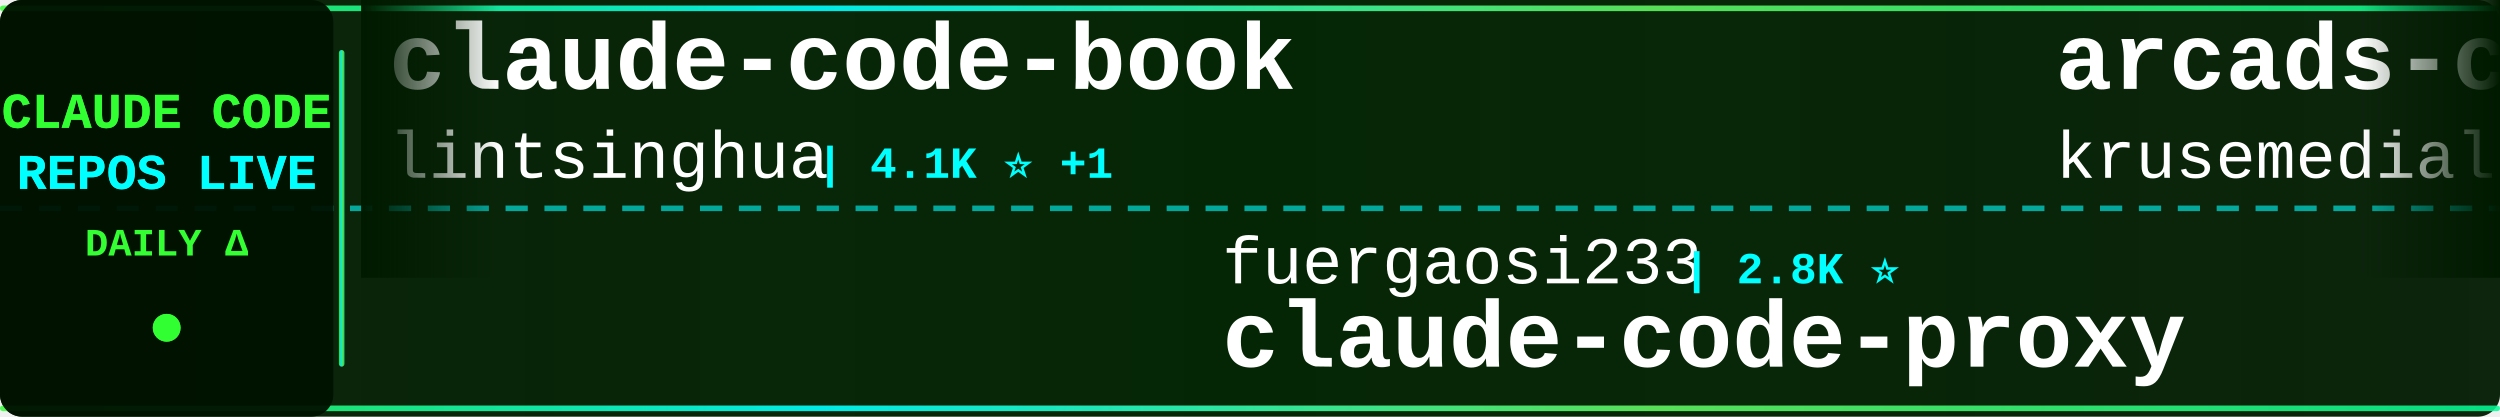
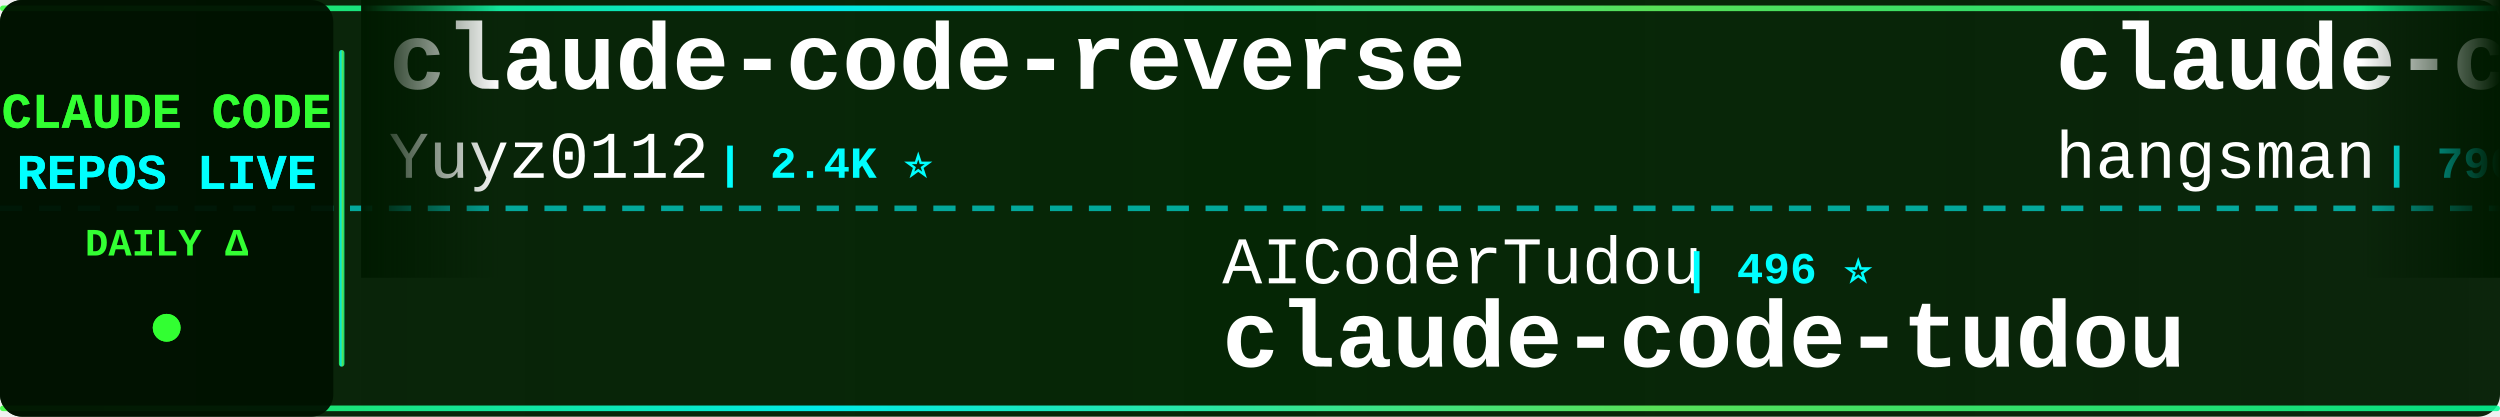
<svg xmlns="http://www.w3.org/2000/svg" width="900" height="150">
  <defs>
    <linearGradient id="tickerBg" x1="0%" y1="0%" x2="100%" y2="0%">
      <stop offset="0%" style="stop-color:#001a00;stop-opacity:0.95" />
      <stop offset="50%" style="stop-color:#002200;stop-opacity:0.98" />
      <stop offset="100%" style="stop-color:#001a00;stop-opacity:0.95" />
    </linearGradient>
    <linearGradient id="borderGrad" x1="0%" y1="0%" x2="100%" y2="0%">
      <stop offset="0%" style="stop-color:#33ff33;stop-opacity:0.85">
        <animate attributeName="stop-opacity" values="0.85;1;0.85" dur="2s" repeatCount="indefinite" />
      </stop>
      <stop offset="33%" style="stop-color:#00ffff;stop-opacity:0.9">
        <animate attributeName="stop-opacity" values="0.9;1;0.9" dur="2.2s" repeatCount="indefinite" />
      </stop>
      <stop offset="66%" style="stop-color:#66ff66;stop-opacity:0.85">
        <animate attributeName="stop-opacity" values="0.85;1;0.85" dur="1.8s" repeatCount="indefinite" />
      </stop>
      <stop offset="100%" style="stop-color:#00ff99;stop-opacity:0.85">
        <animate attributeName="stop-opacity" values="0.85;1;0.85" dur="2s" repeatCount="indefinite" />
      </stop>
    </linearGradient>
    <filter id="textGlow">
      <feGaussianBlur stdDeviation="0.1" result="coloredBlur" />
      <feMerge>
        <feMergeNode in="coloredBlur" />
        <feMergeNode in="SourceGraphic" />
      </feMerge>
    </filter>
    <filter id="metricGlow">
      <feGaussianBlur stdDeviation="0.2" result="coloredBlur" />
      <feMerge>
        <feMergeNode in="coloredBlur" />
        <feMergeNode in="SourceGraphic" />
      </feMerge>
    </filter>
    <linearGradient id="leftFade" x1="0%" y1="0%" x2="100%" y2="0%">
      <stop offset="0%" style="stop-color:#001a00;stop-opacity:1" />
      <stop offset="100%" style="stop-color:#001a00;stop-opacity:0" />
    </linearGradient>
    <linearGradient id="rightFade" x1="0%" y1="0%" x2="100%" y2="0%">
      <stop offset="0%" style="stop-color:#001a00;stop-opacity:0" />
      <stop offset="100%" style="stop-color:#001a00;stop-opacity:1" />
    </linearGradient>
  </defs>
  <rect width="900" height="150" fill="url(#tickerBg)" rx="8" />
  <rect x="0" y="2" width="900" height="2" fill="url(#borderGrad)" rx="1" />
  <rect x="0" y="146" width="900" height="2" fill="url(#borderGrad)" rx="1" />
  <line x1="0" y1="75" x2="900" y2="75" stroke="#00ffff" stroke-width="2" stroke-dasharray="8 6" opacity="0.6" />
  <rect x="0" y="0" width="120" height="150" fill="#001100" opacity="0.95" rx="8" />
  <text x="60" y="46" font-family="'Courier New', monospace" font-size="18" font-weight="bold" fill="#33ff33" text-anchor="middle" filter="url(#textGlow)">
    CLAUDE CODE
  </text>
  <text x="60" y="68" font-family="'Courier New', monospace" font-size="18" font-weight="bold" fill="#00ffff" text-anchor="middle" filter="url(#textGlow)">
    REPOS LIVE
  </text>
  <text x="60" y="92" font-family="'Courier New', monospace" font-size="14" font-weight="bold" fill="#33ff33" text-anchor="middle">
    DAILY Δ
  </text>
  <circle cx="60" cy="118" r="5" fill="#33ff33" filter="url(#metricGlow)">
    <animate attributeName="r" values="4;6;4" dur="1.5s" repeatCount="indefinite" />
    <animate attributeName="opacity" values="0.6;1;0.6" dur="1.5s" repeatCount="indefinite" />
  </circle>
  <rect x="122" y="18" width="2" height="114" fill="url(#borderGrad)" rx="1" />
  <clipPath id="tickerClip">
    <rect x="130" y="0" width="770" height="150" />
  </clipPath>
  <g clip-path="url(#tickerClip)">
    <g id="tickerItems">
      <animateTransform attributeName="transform" attributeType="XML" type="translate" from="0 0" to="-3000 0" dur="54s" repeatCount="indefinite" />
      <g transform="translate(0, 0)">
-         <text x="140" y="32" font-family="'Courier New', monospace" font-size="34" font-weight="bold" fill="#ffffff">claude-code-book</text>
-         <text x="140" y="64" font-family="'Courier New', monospace" font-size="24" font-weight="normal" fill="#ffffff" opacity="1.0">lintsinghua</text>
-         <text x="294" y="64" font-family="'Courier New', monospace" font-size="16" font-weight="bold" fill="#00ffff"> | 4.1K ⭐ +1</text>
+         <text x="140" y="32" font-family="'Courier New', monospace" font-size="34" font-weight="bold" fill="#ffffff">claude-code-reverse</text>
+         <text x="140" y="64" font-family="'Courier New', monospace" font-size="24" font-weight="normal" fill="#ffffff" opacity="1.0">Yuyz0112</text>
+         <text x="258" y="64" font-family="'Courier New', monospace" font-size="16" font-weight="bold" fill="#00ffff"> | 2.4K ⭐</text>
      </g>
      <g transform="translate(300, 0)">
-         <text x="140" y="102" font-family="'Courier New', monospace" font-size="24" font-weight="normal" fill="#ffffff" opacity="1.0">fuergaosi233</text>
-         <text x="306" y="102" font-family="'Courier New', monospace" font-size="16" font-weight="bold" fill="#00ffff"> | 2.8K ⭐</text>
-         <text x="140" y="132" font-family="'Courier New', monospace" font-size="34" font-weight="bold" fill="#ffffff">claude-code-proxy</text>
+         <text x="140" y="102" font-family="'Courier New', monospace" font-size="24" font-weight="normal" fill="#ffffff" opacity="1.0">AICoderTudou</text>
+         <text x="306" y="102" font-family="'Courier New', monospace" font-size="16" font-weight="bold" fill="#00ffff"> | 496 ⭐</text>
+         <text x="140" y="132" font-family="'Courier New', monospace" font-size="34" font-weight="bold" fill="#ffffff">claude-code-tudou</text>
      </g>
      <g transform="translate(600, 0)">
-         <text x="140" y="32" font-family="'Courier New', monospace" font-size="34" font-weight="bold" fill="#ffffff">arcads-claude-code</text>
-         <text x="140" y="64" font-family="'Courier New', monospace" font-size="24" font-weight="normal" fill="#ffffff" opacity="1.0">krusemediallc</text>
-         <text x="318" y="64" font-family="'Courier New', monospace" font-size="16" font-weight="bold" fill="#00ffff"> | 1.4K ⭐</text>
+         <text x="140" y="32" font-family="'Courier New', monospace" font-size="34" font-weight="bold" fill="#ffffff">claude-code-source</text>
+         <text x="140" y="64" font-family="'Courier New', monospace" font-size="24" font-weight="normal" fill="#ffffff" opacity="1.0">hangsman</text>
+         <text x="258" y="64" font-family="'Courier New', monospace" font-size="16" font-weight="bold" fill="#00ffff"> | 790 ⭐</text>
      </g>
      <g transform="translate(900, 0)">
-         <text x="140" y="102" font-family="'Courier New', monospace" font-size="24" font-weight="normal" fill="#ffffff" opacity="1.0">zebbern</text>
-         <text x="246" y="102" font-family="'Courier New', monospace" font-size="16" font-weight="bold" fill="#00ffff"> | 4.6K ⭐ +1</text>
-         <text x="140" y="132" font-family="'Courier New', monospace" font-size="34" font-weight="bold" fill="#ffffff">claude-code-guide</text>
+         <text x="140" y="102" font-family="'Courier New', monospace" font-size="24" font-weight="normal" fill="#ffffff" opacity="1.0">liuup</text>
+         <text x="222" y="102" font-family="'Courier New', monospace" font-size="16" font-weight="bold" fill="#00ffff"> | 3.8K ⭐</text>
+         <text x="140" y="132" font-family="'Courier New', monospace" font-size="34" font-weight="bold" fill="#ffffff">claude-code-analysis</text>
      </g>
      <g transform="translate(1200, 0)">
-         <text x="140" y="32" font-family="'Courier New', monospace" font-size="34" font-weight="bold" fill="#ffffff">claude-code-tudou</text>
-         <text x="140" y="64" font-family="'Courier New', monospace" font-size="24" font-weight="normal" fill="#ffffff" opacity="1.0">AICoderTudou</text>
-         <text x="306" y="64" font-family="'Courier New', monospace" font-size="16" font-weight="bold" fill="#00ffff"> | 496 ⭐</text>
+         <text x="140" y="32" font-family="'Courier New', monospace" font-size="34" font-weight="bold" fill="#ffffff">Claude-Code-Source-Study</text>
+         <text x="140" y="64" font-family="'Courier New', monospace" font-size="24" font-weight="normal" fill="#ffffff" opacity="1.0">luyao618</text>
+         <text x="258" y="64" font-family="'Courier New', monospace" font-size="16" font-weight="bold" fill="#00ffff"> | 1.7K ⭐</text>
      </g>
      <g transform="translate(1500, 0)">
-         <text x="140" y="102" font-family="'Courier New', monospace" font-size="24" font-weight="normal" fill="#ffffff" opacity="1.0">digitalsamba</text>
-         <text x="306" y="102" font-family="'Courier New', monospace" font-size="16" font-weight="bold" fill="#00ffff"> | 2.0K ⭐</text>
-         <text x="140" y="132" font-family="'Courier New', monospace" font-size="34" font-weight="bold" fill="#ffffff">claude-code-video-toolki...</text>
+         <text x="140" y="102" font-family="'Courier New', monospace" font-size="24" font-weight="normal" fill="#ffffff" opacity="1.0">krusemediallc</text>
+         <text x="318" y="102" font-family="'Courier New', monospace" font-size="16" font-weight="bold" fill="#00ffff"> | 1.4K ⭐ +3</text>
+         <text x="140" y="132" font-family="'Courier New', monospace" font-size="34" font-weight="bold" fill="#ffffff">arcads-claude-code</text>
      </g>
      <g transform="translate(1800, 0)">
-         <text x="140" y="32" font-family="'Courier New', monospace" font-size="34" font-weight="bold" fill="#ffffff">claude-code-base-action</text>
+         <text x="140" y="32" font-family="'Courier New', monospace" font-size="34" font-weight="bold" fill="#ffffff">skills</text>
        <text x="140" y="64" font-family="'Courier New', monospace" font-size="24" font-weight="normal" fill="#ffffff" opacity="1.0">anthropics</text>
-         <text x="282" y="64" font-family="'Courier New', monospace" font-size="16" font-weight="bold" fill="#00ffff"> | 950 ⭐ +1</text>
+         <text x="282" y="64" font-family="'Courier New', monospace" font-size="16" font-weight="bold" fill="#00ffff"> | 170.6K ⭐ +26</text>
      </g>
      <g transform="translate(2100, 0)">
-         <text x="140" y="102" font-family="'Courier New', monospace" font-size="24" font-weight="normal" fill="#ffffff" opacity="1.0">anthropics</text>
-         <text x="282" y="102" font-family="'Courier New', monospace" font-size="16" font-weight="bold" fill="#00ffff"> | 5.9K ⭐ +8</text>
-         <text x="140" y="132" font-family="'Courier New', monospace" font-size="34" font-weight="bold" fill="#ffffff">claude-code-security-rev...</text>
+         <text x="140" y="102" font-family="'Courier New', monospace" font-size="24" font-weight="normal" fill="#ffffff" opacity="1.0">Pimzino</text>
+         <text x="246" y="102" font-family="'Courier New', monospace" font-size="16" font-weight="bold" fill="#00ffff"> | 3.8K ⭐</text>
+         <text x="140" y="132" font-family="'Courier New', monospace" font-size="34" font-weight="bold" fill="#ffffff">claude-code-spec-workflo...</text>
      </g>
      <g transform="translate(2400, 0)">
-         <text x="140" y="32" font-family="'Courier New', monospace" font-size="34" font-weight="bold" fill="#ffffff">claude-code-sourcemap</text>
-         <text x="140" y="64" font-family="'Courier New', monospace" font-size="24" font-weight="normal" fill="#ffffff" opacity="1.0">ChinaSiro</text>
-         <text x="270" y="64" font-family="'Courier New', monospace" font-size="16" font-weight="bold" fill="#00ffff"> | 9.6K ⭐</text>
+         <text x="140" y="32" font-family="'Courier New', monospace" font-size="34" font-weight="bold" fill="#ffffff">everything-claude-code</text>
+         <text x="140" y="64" font-family="'Courier New', monospace" font-size="24" font-weight="normal" fill="#ffffff" opacity="1.0">WorldFlowAI</text>
+         <text x="294" y="64" font-family="'Courier New', monospace" font-size="16" font-weight="bold" fill="#00ffff"> | 1.4K ⭐ +5</text>
      </g>
      <g transform="translate(2700, 0)">
-         <text x="140" y="102" font-family="'Courier New', monospace" font-size="24" font-weight="normal" fill="#ffffff" opacity="1.0">anthropics</text>
-         <text x="282" y="102" font-family="'Courier New', monospace" font-size="16" font-weight="bold" fill="#00ffff"> | 170.6K ⭐ +38</text>
-         <text x="140" y="132" font-family="'Courier New', monospace" font-size="34" font-weight="bold" fill="#ffffff">skills</text>
+         <text x="140" y="102" font-family="'Courier New', monospace" font-size="24" font-weight="normal" fill="#ffffff" opacity="1.0">SeemSeam</text>
+         <text x="258" y="102" font-family="'Courier New', monospace" font-size="16" font-weight="bold" fill="#00ffff"> | 3.4K ⭐ +1</text>
+         <text x="140" y="132" font-family="'Courier New', monospace" font-size="34" font-weight="bold" fill="#ffffff">claude_codex_bridge</text>
      </g>
      <g transform="translate(3000, 0)">
-         <text x="140" y="32" font-family="'Courier New', monospace" font-size="34" font-weight="bold" fill="#ffffff">claude-code-book</text>
-         <text x="140" y="64" font-family="'Courier New', monospace" font-size="24" font-weight="normal" fill="#ffffff" opacity="1.0">lintsinghua</text>
-         <text x="294" y="64" font-family="'Courier New', monospace" font-size="16" font-weight="bold" fill="#00ffff"> | 4.1K ⭐ +1</text>
+         <text x="140" y="32" font-family="'Courier New', monospace" font-size="34" font-weight="bold" fill="#ffffff">claude-code-reverse</text>
+         <text x="140" y="64" font-family="'Courier New', monospace" font-size="24" font-weight="normal" fill="#ffffff" opacity="1.0">Yuyz0112</text>
+         <text x="258" y="64" font-family="'Courier New', monospace" font-size="16" font-weight="bold" fill="#00ffff"> | 2.4K ⭐</text>
      </g>
      <g transform="translate(3300, 0)">
-         <text x="140" y="102" font-family="'Courier New', monospace" font-size="24" font-weight="normal" fill="#ffffff" opacity="1.0">fuergaosi233</text>
-         <text x="306" y="102" font-family="'Courier New', monospace" font-size="16" font-weight="bold" fill="#00ffff"> | 2.8K ⭐</text>
-         <text x="140" y="132" font-family="'Courier New', monospace" font-size="34" font-weight="bold" fill="#ffffff">claude-code-proxy</text>
+         <text x="140" y="102" font-family="'Courier New', monospace" font-size="24" font-weight="normal" fill="#ffffff" opacity="1.0">AICoderTudou</text>
+         <text x="306" y="102" font-family="'Courier New', monospace" font-size="16" font-weight="bold" fill="#00ffff"> | 496 ⭐</text>
+         <text x="140" y="132" font-family="'Courier New', monospace" font-size="34" font-weight="bold" fill="#ffffff">claude-code-tudou</text>
      </g>
      <g transform="translate(3600, 0)">
-         <text x="140" y="32" font-family="'Courier New', monospace" font-size="34" font-weight="bold" fill="#ffffff">arcads-claude-code</text>
-         <text x="140" y="64" font-family="'Courier New', monospace" font-size="24" font-weight="normal" fill="#ffffff" opacity="1.0">krusemediallc</text>
-         <text x="318" y="64" font-family="'Courier New', monospace" font-size="16" font-weight="bold" fill="#00ffff"> | 1.4K ⭐</text>
+         <text x="140" y="32" font-family="'Courier New', monospace" font-size="34" font-weight="bold" fill="#ffffff">claude-code-source</text>
+         <text x="140" y="64" font-family="'Courier New', monospace" font-size="24" font-weight="normal" fill="#ffffff" opacity="1.0">hangsman</text>
+         <text x="258" y="64" font-family="'Courier New', monospace" font-size="16" font-weight="bold" fill="#00ffff"> | 790 ⭐</text>
      </g>
      <g transform="translate(3900, 0)">
-         <text x="140" y="102" font-family="'Courier New', monospace" font-size="24" font-weight="normal" fill="#ffffff" opacity="1.0">zebbern</text>
-         <text x="246" y="102" font-family="'Courier New', monospace" font-size="16" font-weight="bold" fill="#00ffff"> | 4.6K ⭐ +1</text>
-         <text x="140" y="132" font-family="'Courier New', monospace" font-size="34" font-weight="bold" fill="#ffffff">claude-code-guide</text>
+         <text x="140" y="102" font-family="'Courier New', monospace" font-size="24" font-weight="normal" fill="#ffffff" opacity="1.0">liuup</text>
+         <text x="222" y="102" font-family="'Courier New', monospace" font-size="16" font-weight="bold" fill="#00ffff"> | 3.8K ⭐</text>
+         <text x="140" y="132" font-family="'Courier New', monospace" font-size="34" font-weight="bold" fill="#ffffff">claude-code-analysis</text>
      </g>
    </g>
  </g>
  <rect x="130" y="0" width="50" height="100" fill="url(#leftFade)" />
  <rect x="850" y="0" width="50" height="100" fill="url(#rightFade)" />
</svg>
